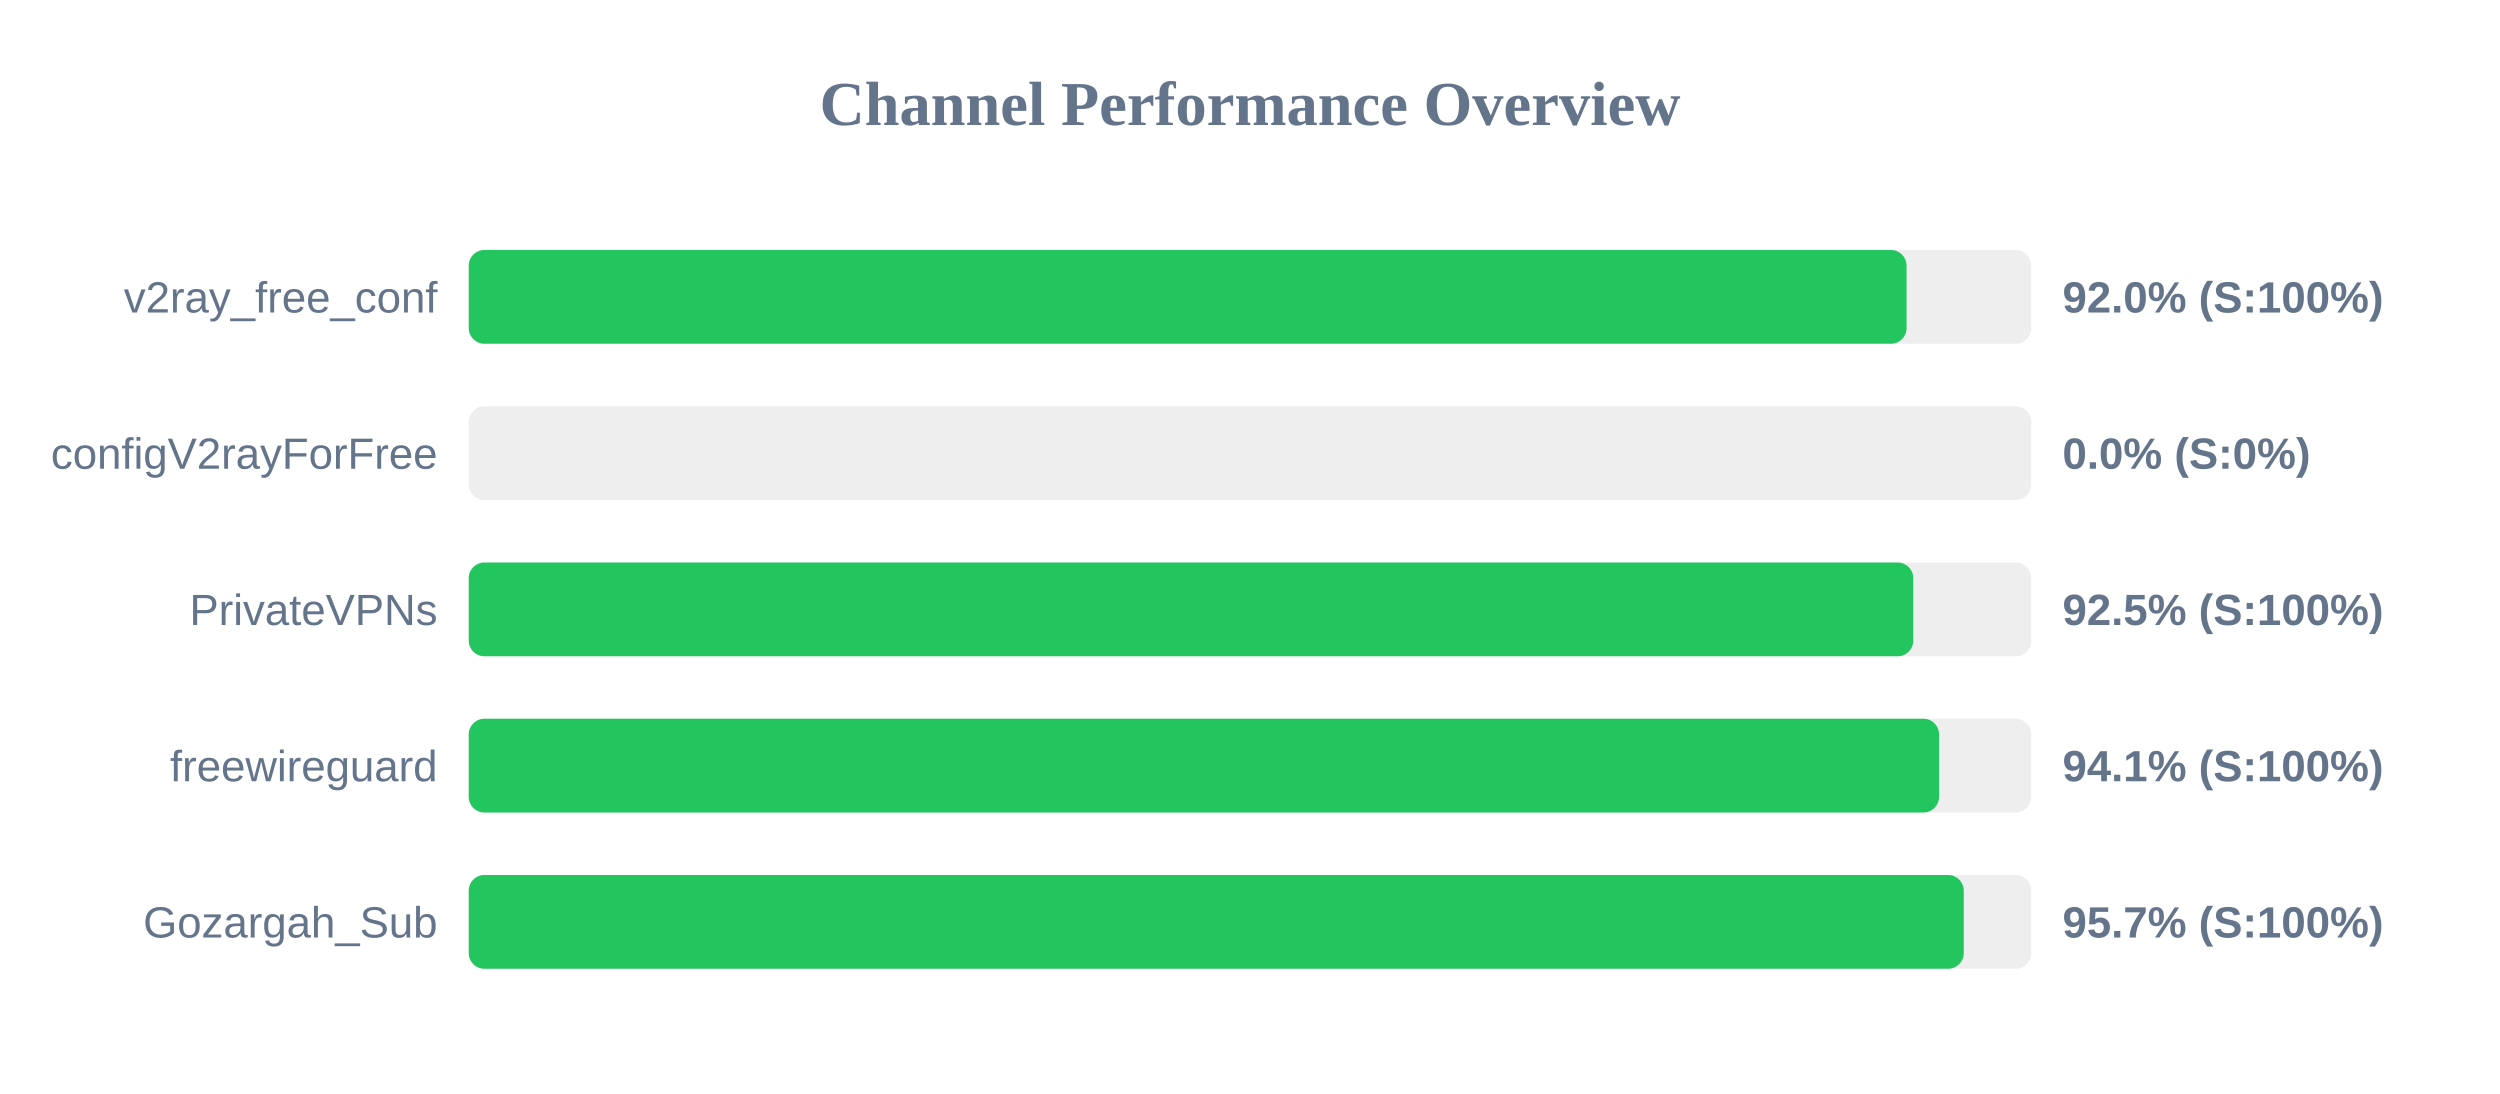
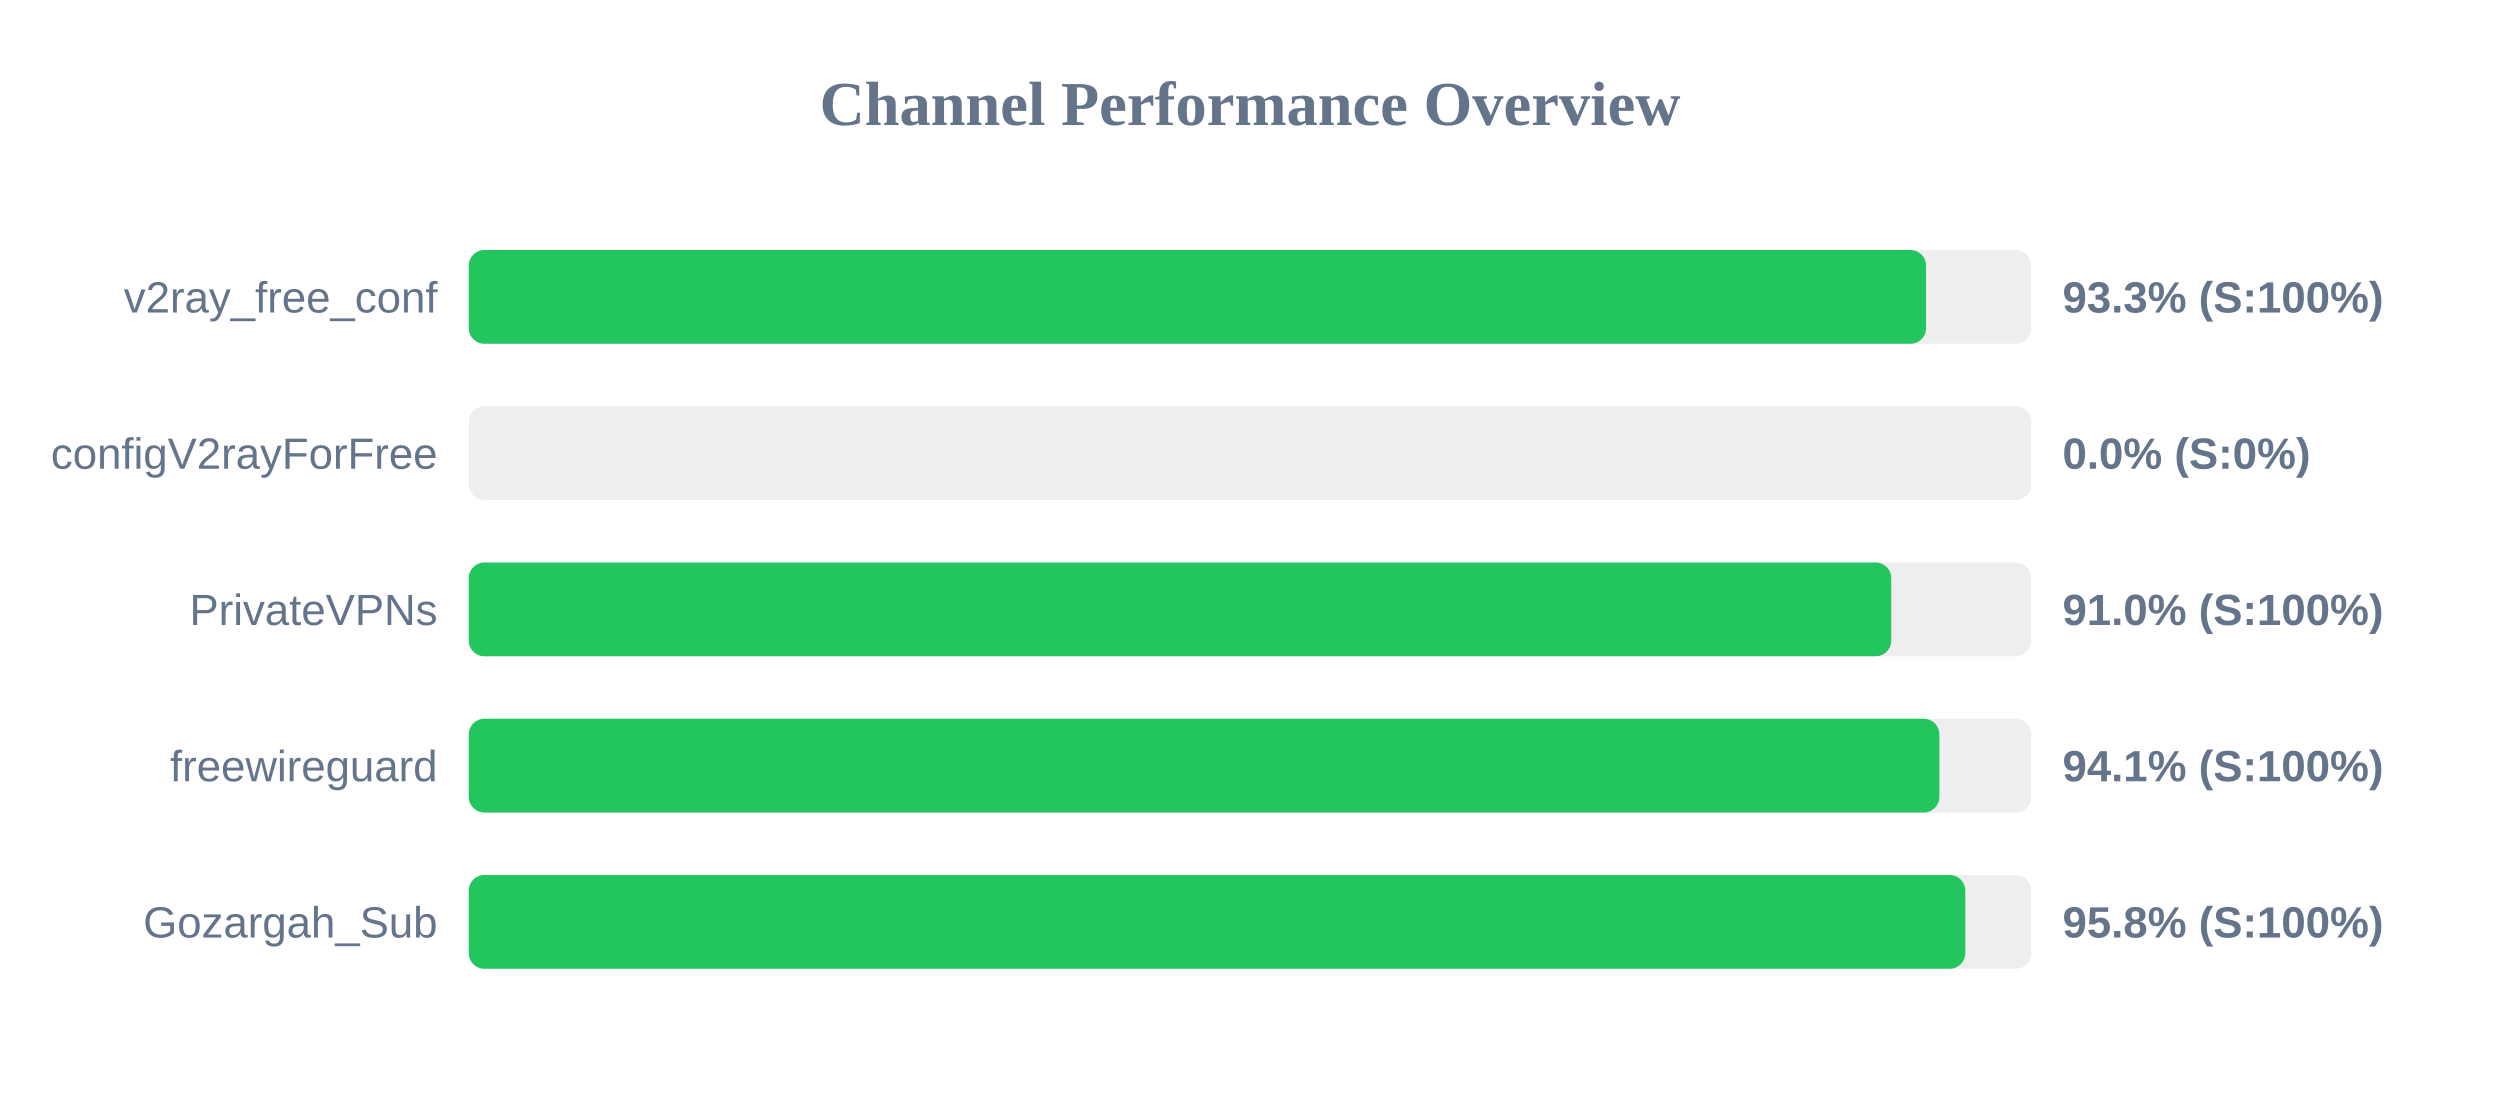
<svg xmlns="http://www.w3.org/2000/svg" width="800" height="350" version="1.1">
  <style>
        .row { font: 14px Arial; fill: #64748b; }
        .score { font: bold 14px Arial; fill: #64748b; }
    </style>
  <text x="400" y="40" text-anchor="middle" font-size="20px" font-weight="bold" fill="#64748b">Channel Performance Overview</text>
  <rect x="150" y="80" width="500" height="30" fill="#eee" rx="5" />
-   <rect x="150" y="80" width="460.1" height="30" fill="#22c55e" rx="5" />
+   <rect x="150" y="80" width="466.35" height="30" fill="#22c55e" rx="5" />
  <text x="140" y="100" text-anchor="end" class="row">v2ray_free_conf</text>
-   <text x="660" y="100" text-anchor="start" class="score">92.0% (S:100%)</text>
+   <text x="660" y="100" text-anchor="start" class="score">93.3% (S:100%)</text>
  <rect x="150" y="130" width="500" height="30" fill="#eee" rx="5" />
  <rect x="150" y="130" width="0.0" height="30" fill="#ef4444" rx="5" />
  <text x="140" y="150" text-anchor="end" class="row">configV2rayForFree</text>
  <text x="660" y="150" text-anchor="start" class="score">0.0% (S:0%)</text>
  <rect x="150" y="180" width="500" height="30" fill="#eee" rx="5" />
-   <rect x="150" y="180" width="462.25" height="30" fill="#22c55e" rx="5" />
+   <rect x="150" y="180" width="455.2" height="30" fill="#22c55e" rx="5" />
  <text x="140" y="200" text-anchor="end" class="row">PrivateVPNs</text>
-   <text x="660" y="200" text-anchor="start" class="score">92.5% (S:100%)</text>
+   <text x="660" y="200" text-anchor="start" class="score">91.0% (S:100%)</text>
  <rect x="150" y="230" width="500" height="30" fill="#eee" rx="5" />
-   <rect x="150" y="230" width="470.5" height="30" fill="#22c55e" rx="5" />
+   <rect x="150" y="230" width="470.6" height="30" fill="#22c55e" rx="5" />
  <text x="140" y="250" text-anchor="end" class="row">freewireguard</text>
  <text x="660" y="250" text-anchor="start" class="score">94.1% (S:100%)</text>
  <rect x="150" y="280" width="500" height="30" fill="#eee" rx="5" />
-   <rect x="150" y="280" width="478.4" height="30" fill="#22c55e" rx="5" />
+   <rect x="150" y="280" width="478.9" height="30" fill="#22c55e" rx="5" />
  <text x="140" y="300" text-anchor="end" class="row">Gozargah_Sub</text>
-   <text x="660" y="300" text-anchor="start" class="score">95.7% (S:100%)</text>
+   <text x="660" y="300" text-anchor="start" class="score">95.8% (S:100%)</text>
</svg>
